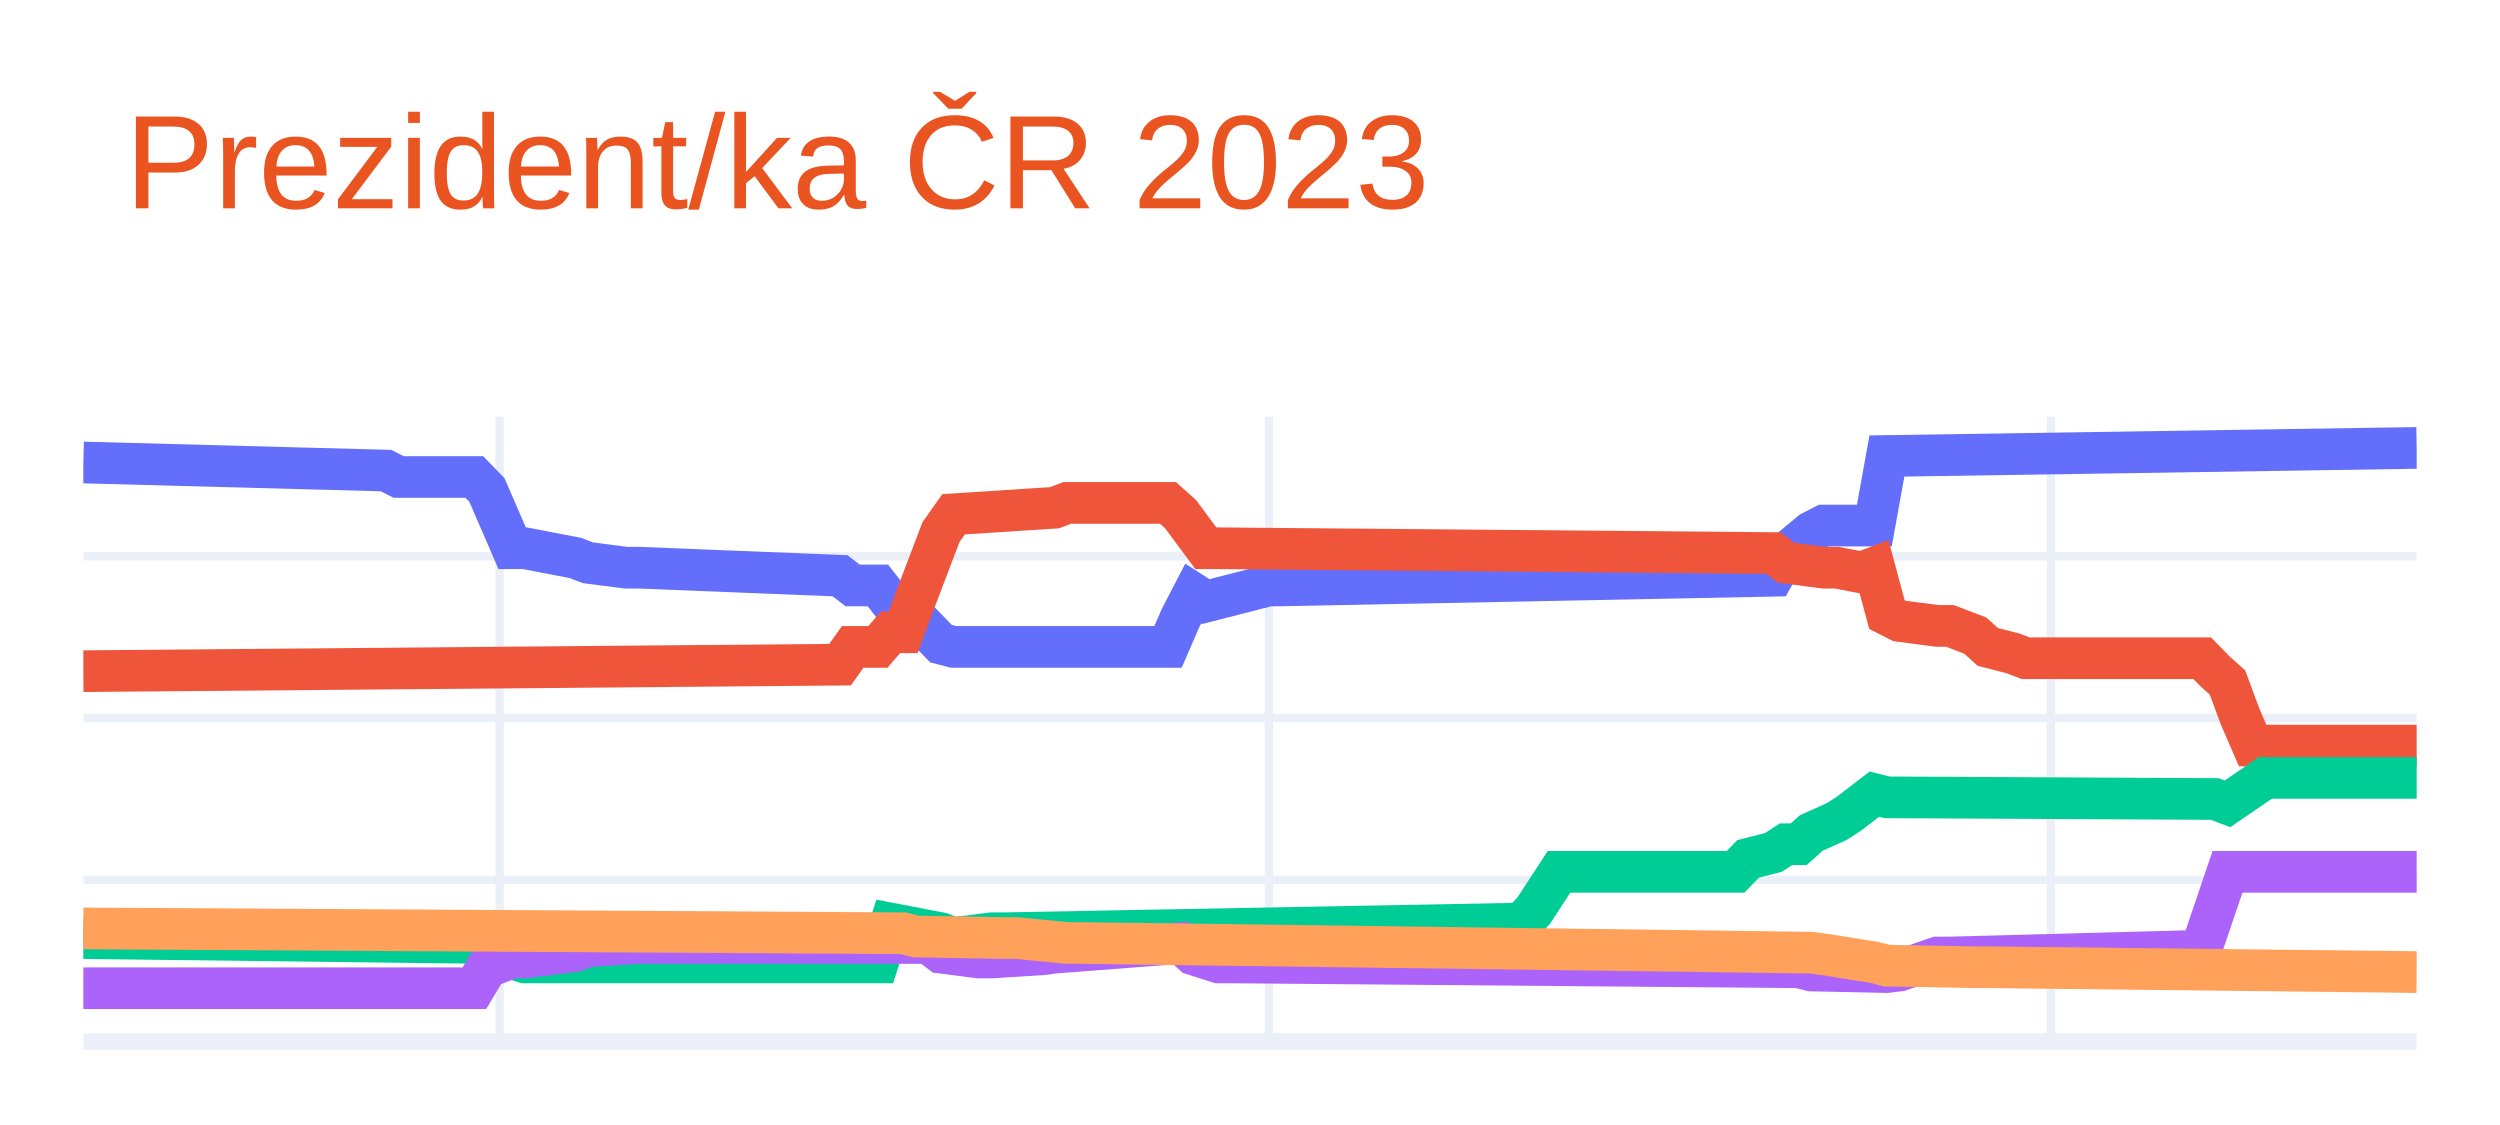
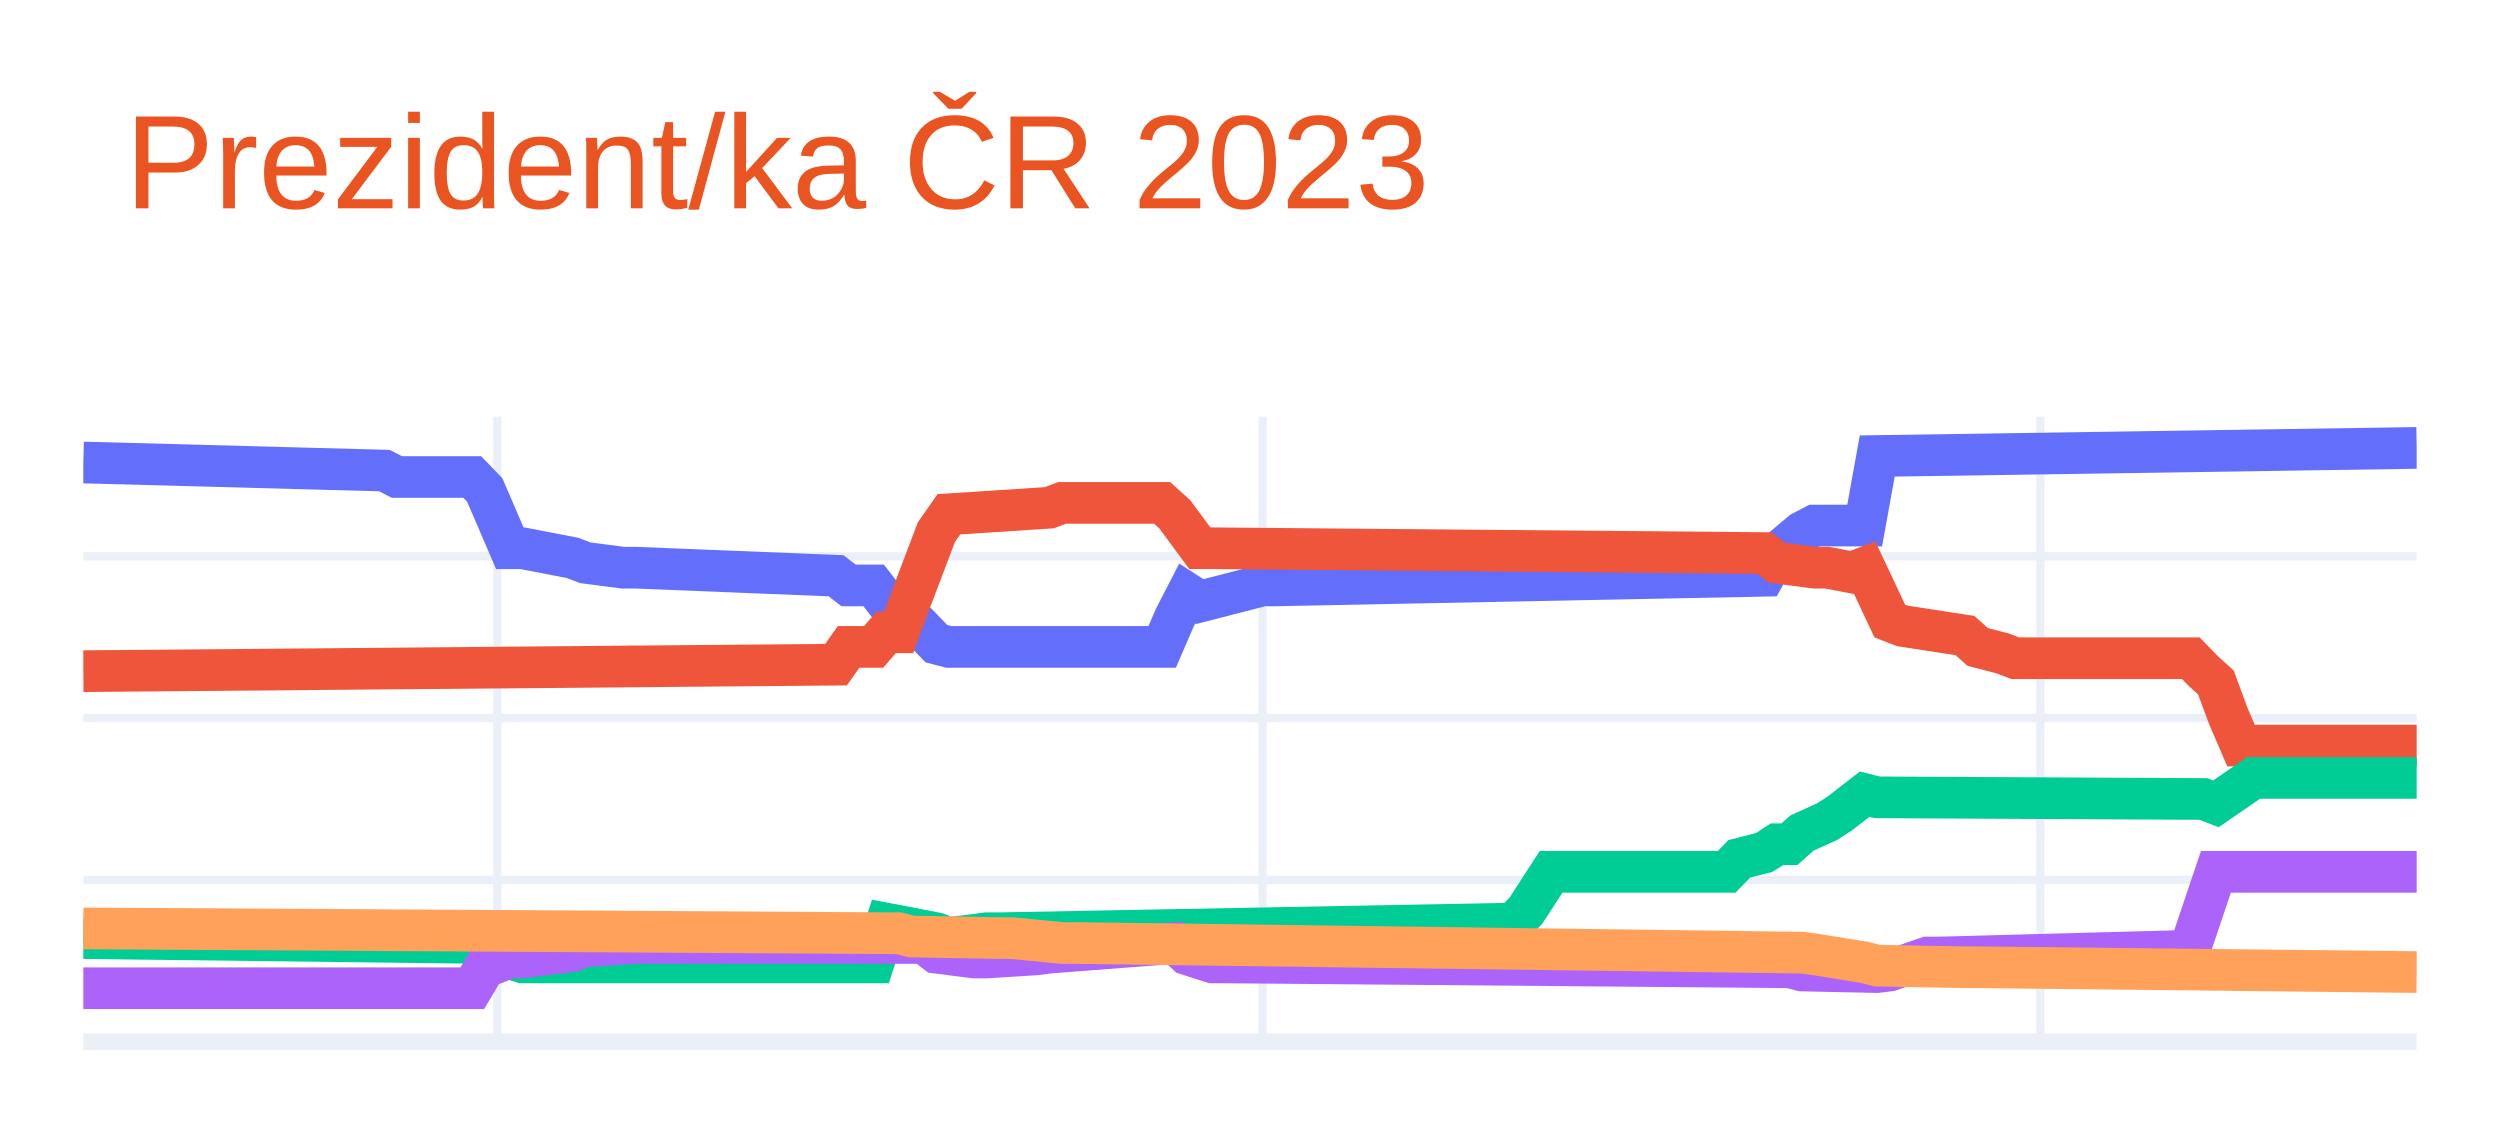
<svg xmlns="http://www.w3.org/2000/svg" class="main-svg" width="300" height="135" style="" viewBox="0 0 300 135">
  <rect x="0" y="0" width="300" height="135" style="fill: rgb(255, 255, 255); fill-opacity: 1;" />
-   <defs id="defs-73118a">
+   <defs id="defs-e6c2af">
    <g class="clips">
-       <clipPath id="clip73118axyplot" class="plotclip">
+       <clipPath id="clipe6c2afxyplot" class="plotclip">
        <rect width="280" height="75" />
      </clipPath>
-       <clipPath class="axesclip" id="clip73118ax">
+       <clipPath class="axesclip" id="clipe6c2afx">
        <rect x="10" y="0" width="280" height="135" />
      </clipPath>
-       <clipPath class="axesclip" id="clip73118ay">
+       <clipPath class="axesclip" id="clipe6c2afy">
        <rect x="0" y="50" width="300" height="75" />
      </clipPath>
-       <clipPath class="axesclip" id="clip73118axy">
+       <clipPath class="axesclip" id="clipe6c2afxy">
        <rect x="10" y="50" width="280" height="75" />
      </clipPath>
    </g>
    <g class="gradients" />
    <g class="patterns" />
  </defs>
  <g class="bglayer" />
  <g class="layer-below">
    <g class="imagelayer" />
    <g class="shapelayer" />
  </g>
  <g class="cartesianlayer">
    <g class="subplot xy">
      <g class="layer-subplot">
        <g class="shapelayer" />
        <g class="imagelayer" />
      </g>
      <g class="minor-gridlayer">
        <g class="x" />
        <g class="y" />
      </g>
      <g class="gridlayer">
        <g class="x">
-           <path class="xgrid crisp" transform="translate(59.95,0)" d="M0,50v75" style="stroke: rgb(235, 240, 248); stroke-opacity: 1; stroke-width: 1px;" />
-           <path class="xgrid crisp" transform="translate(152.27,0)" d="M0,50v75" style="stroke: rgb(235, 240, 248); stroke-opacity: 1; stroke-width: 1px;" />
-           <path class="xgrid crisp" transform="translate(246.11,0)" d="M0,50v75" style="stroke: rgb(235, 240, 248); stroke-opacity: 1; stroke-width: 1px;" />
+           <path class="xgrid crisp" transform="translate(59.68,0)" d="M0,50v75" style="stroke: rgb(235, 240, 248); stroke-opacity: 1; stroke-width: 1px;" />
+           <path class="xgrid crisp" transform="translate(151.51,0)" d="M0,50v75" style="stroke: rgb(235, 240, 248); stroke-opacity: 1; stroke-width: 1px;" />
+           <path class="xgrid crisp" transform="translate(244.84,0)" d="M0,50v75" style="stroke: rgb(235, 240, 248); stroke-opacity: 1; stroke-width: 1px;" />
        </g>
        <g class="y">
          <path class="ygrid crisp" transform="translate(0,105.59)" d="M10,0h280" style="stroke: rgb(235, 240, 248); stroke-opacity: 1; stroke-width: 1px;" />
          <path class="ygrid crisp" transform="translate(0,86.17)" d="M10,0h280" style="stroke: rgb(235, 240, 248); stroke-opacity: 1; stroke-width: 1px;" />
          <path class="ygrid crisp" transform="translate(0,66.76)" d="M10,0h280" style="stroke: rgb(235, 240, 248); stroke-opacity: 1; stroke-width: 1px;" />
        </g>
      </g>
      <g class="zerolinelayer">
        <path class="yzl zl crisp" transform="translate(0,125)" d="M10,0h280" style="stroke: rgb(235, 240, 248); stroke-opacity: 1; stroke-width: 2px;" />
      </g>
      <path class="xlines-below" />
      <path class="ylines-below" />
      <g class="overlines-below" />
      <g class="xaxislayer-below" />
      <g class="yaxislayer-below" />
      <g class="overaxes-below" />
-       <g class="plot" transform="translate(10,50)" clip-path="url(#clip73118axyplot)">
+       <g class="plot" transform="translate(10,50)" clip-path="url(#clipe6c2afxyplot)">
        <g class="scatterlayer mlayer">
-           <g class="trace scatter trace273ff9" style="stroke-miterlimit: 2; opacity: 1;">
+           <g class="trace scatter traceb3a6ef" style="stroke-miterlimit: 2; opacity: 1;">
            <g class="fills" />
            <g class="errorbars" />
            <g class="lines">
-               <path class="js-line" d="M0,5.5L36.32,6.47L37.84,7.24L46.92,7.24L48.43,8.8L51.46,15.79L52.97,15.79L59.03,16.95L60.54,17.53L65.08,18.12L66.59,18.12L90.81,19.09L92.32,20.25L95.35,20.25L96.86,22.19L98.38,22.19L99.89,24.13L102.92,27.24L104.43,27.63L130.16,27.63L131.68,24.13L133.19,21.22L134.7,22.19L142.27,20.25L143.78,20.25L202.81,19.09L204.32,16.37L207.35,13.85L208.86,13.07L214.92,13.07L216.43,4.72L280,3.75" style="vector-effect: non-scaling-stroke; fill: none; stroke: rgb(99, 110, 250); stroke-opacity: 1; stroke-width: 5px; opacity: 1;" />
+               <path class="js-line" d="M0,5.5L36.13,6.47L37.63,7.24L46.67,7.24L48.17,8.8L51.18,15.79L52.69,15.79L58.71,16.95L60.22,17.53L64.73,18.12L66.24,18.12L90.32,19.09L91.83,20.25L94.84,20.25L96.34,22.19L97.85,22.19L99.35,24.13L102.37,27.24L103.87,27.63L129.46,27.63L130.97,24.13L132.47,21.22L133.98,22.19L141.51,20.25L143.01,20.25L201.72,19.09L203.23,16.37L206.24,13.85L207.74,13.07L213.76,13.07L215.27,4.72L280,3.75" style="vector-effect: non-scaling-stroke; fill: none; stroke: rgb(99, 110, 250); stroke-opacity: 1; stroke-width: 5px; opacity: 1;" />
            </g>
            <g class="points" />
            <g class="text" />
          </g>
-           <g class="trace scatter trace5f1f2b" style="stroke-miterlimit: 2; opacity: 1;">
+           <g class="trace scatter trace8d4bcd" style="stroke-miterlimit: 2; opacity: 1;">
            <g class="fills" />
            <g class="errorbars" />
            <g class="lines">
-               <path class="js-line" d="M0,30.54L90.81,29.76L92.32,27.63L95.35,27.63L96.86,25.88L98.38,25.88L99.89,21.81L102.92,13.85L104.43,11.71L116.54,10.93L118.05,10.35L130.16,10.35L131.68,11.71L134.7,15.79L136.22,15.79L202.81,16.37L204.32,17.53L208.86,18.12L210.38,18.12L213.41,18.7L214.92,18.12L216.43,23.75L217.95,24.52L222.49,25.11L224,25.11L227.03,26.27L228.54,27.63L231.57,28.41L233.08,28.99L254.27,28.99L255.78,30.54L257.3,31.9L258.81,35.98L260.32,39.47L261.84,39.47L280,39.47" style="vector-effect: non-scaling-stroke; fill: none; stroke: rgb(239, 85, 59); stroke-opacity: 1; stroke-width: 5px; opacity: 1;" />
+               <path class="js-line" d="M0,30.54L90.32,29.76L91.83,27.63L94.84,27.63L96.34,25.88L97.85,25.88L99.35,21.81L102.37,13.85L103.87,11.71L115.91,10.93L117.42,10.35L129.46,10.35L130.97,11.71L133.98,15.79L135.48,15.79L201.72,16.37L203.23,17.53L207.74,18.12L209.25,18.12L212.26,18.7L213.76,18.12L216.77,24.52L218.28,25.11L225.81,26.27L227.31,27.63L230.32,28.41L231.83,28.99L252.9,28.99L254.41,30.54L255.91,31.9L257.42,35.98L258.92,39.47L260.43,39.47L280,39.47" style="vector-effect: non-scaling-stroke; fill: none; stroke: rgb(239, 85, 59); stroke-opacity: 1; stroke-width: 5px; opacity: 1;" />
            </g>
            <g class="points" />
            <g class="text" />
          </g>
-           <g class="trace scatter tracebf7e8d" style="stroke-miterlimit: 2; opacity: 1;">
+           <g class="trace scatter trace4abc57" style="stroke-miterlimit: 2; opacity: 1;">
            <g class="fills" />
            <g class="errorbars" />
            <g class="lines">
-               <path class="js-line" d="M0,62.57L48.43,63.16L49.95,64.52L52.97,65.49L54.49,65.49L95.35,65.49L96.86,60.83L102.92,61.99L104.43,62.57L108.97,61.99L110.49,61.99L172.54,60.83L174.05,59.27L177.08,54.62L178.59,54.62L198.27,54.62L199.78,53.06L202.81,52.29L204.32,51.31L205.84,51.31L207.35,49.96L210.38,48.6L211.89,47.63L214.92,45.3L216.43,45.68L255.78,45.88L257.3,46.46L261.84,43.35L263.35,43.35L280,43.35" style="vector-effect: non-scaling-stroke; fill: none; stroke: rgb(0, 204, 150); stroke-opacity: 1; stroke-width: 5px; opacity: 1;" />
+               <path class="js-line" d="M0,62.57L48.17,63.16L49.68,64.52L52.69,65.49L54.19,65.49L94.84,65.49L96.34,60.83L102.37,61.99L103.87,62.57L108.39,61.99L109.89,61.99L171.61,60.83L173.12,59.27L176.13,54.62L177.63,54.62L197.2,54.62L198.71,53.06L201.72,52.29L203.23,51.31L204.73,51.31L206.24,49.96L209.25,48.6L210.75,47.63L213.76,45.3L215.27,45.68L254.41,45.88L255.91,46.46L260.43,43.35L261.94,43.35L280,43.35" style="vector-effect: non-scaling-stroke; fill: none; stroke: rgb(0, 204, 150); stroke-opacity: 1; stroke-width: 5px; opacity: 1;" />
            </g>
            <g class="points" />
            <g class="text" />
          </g>
-           <g class="trace scatter trace2e7b3b" style="stroke-miterlimit: 2; opacity: 1;">
+           <g class="trace scatter trace53ef6c" style="stroke-miterlimit: 2; opacity: 1;">
            <g class="fills" />
            <g class="errorbars" />
            <g class="lines">
-               <path class="js-line" d="M0,68.59L46.92,68.59L48.43,66.07L51.46,64.9L52.97,64.9L59.03,64.13L60.54,63.55L66.59,63.16L68.11,63.16L101.41,63.16L102.92,64.32L107.46,64.9L108.97,64.9L115.03,64.52L116.54,64.32L131.68,63.16L133.19,64.52L136.22,65.49L137.73,65.49L205.84,66.07L207.35,66.46L216.43,66.65L217.95,66.46L222.49,64.9L224,64.9L252.76,64.13L254.27,63.55L257.3,54.62L258.81,54.62L280,54.62" style="vector-effect: non-scaling-stroke; fill: none; stroke: rgb(171, 99, 250); stroke-opacity: 1; stroke-width: 5px; opacity: 1;" />
+               <path class="js-line" d="M0,68.59L46.67,68.59L48.17,66.07L51.18,64.9L52.69,64.9L58.71,64.13L60.22,63.55L66.24,63.16L67.74,63.16L100.86,63.16L102.37,64.32L106.88,64.9L108.39,64.9L114.41,64.52L115.91,64.32L130.97,63.16L132.47,64.52L135.48,65.49L136.99,65.49L204.73,66.07L206.24,66.46L215.27,66.65L216.77,66.46L221.29,64.9L222.8,64.9L251.4,64.13L252.9,63.55L255.91,54.62L257.42,54.62L280,54.62" style="vector-effect: non-scaling-stroke; fill: none; stroke: rgb(171, 99, 250); stroke-opacity: 1; stroke-width: 5px; opacity: 1;" />
            </g>
            <g class="points" />
            <g class="text" />
          </g>
-           <g class="trace scatter trace590348" style="stroke-miterlimit: 2; opacity: 1;">
+           <g class="trace scatter trace3e5ad6" style="stroke-miterlimit: 2; opacity: 1;">
            <g class="fills" />
            <g class="errorbars" />
            <g class="lines">
-               <path class="js-line" d="M0,61.41L98.38,61.99L99.89,62.38L110.49,62.57L112,62.57L118.05,63.16L119.57,63.16L207.35,64.32L208.86,64.52L214.92,65.49L216.43,65.88L227.03,66.07L228.54,66.07L280,66.65" style="vector-effect: non-scaling-stroke; fill: none; stroke: rgb(255, 161, 90); stroke-opacity: 1; stroke-width: 5px; opacity: 1;" />
+               <path class="js-line" d="M0,61.41L97.85,61.99L99.35,62.38L109.89,62.57L111.4,62.57L117.42,63.16L118.92,63.16L206.24,64.32L207.74,64.52L213.76,65.49L215.27,65.88L225.81,66.07L227.31,66.07L280,66.65" style="vector-effect: non-scaling-stroke; fill: none; stroke: rgb(255, 161, 90); stroke-opacity: 1; stroke-width: 5px; opacity: 1;" />
            </g>
            <g class="points" />
            <g class="text" />
          </g>
        </g>
      </g>
      <g class="overplot" />
      <path class="xlines-above crisp" d="M0,0" style="fill: none;" />
      <path class="ylines-above crisp" d="M0,0" style="fill: none;" />
      <g class="overlines-above" />
      <g class="xaxislayer-above" />
      <g class="yaxislayer-above" />
      <g class="overaxes-above" />
    </g>
  </g>
  <g class="polarlayer" />
  <g class="smithlayer" />
  <g class="ternarylayer" />
  <g class="geolayer" />
  <g class="funnelarealayer" />
  <g class="pielayer" />
  <g class="iciclelayer" />
  <g class="treemaplayer" />
  <g class="sunburstlayer" />
  <g class="glimages" />
-   <defs id="topdefs-73118a">
+   <defs id="topdefs-e6c2af">
    <g class="clips" />
  </defs>
  <g class="layer-above">
    <g class="imagelayer" />
    <g class="shapelayer" />
  </g>
  <g class="infolayer">
    <g class="g-gtitle">
      <text class="gtitle" x="15" y="25" text-anchor="start" dy="0em" style="font-family: Ubuntu, verdana, arial, sans-serif; font-size: 16px; fill: rgb(233, 84, 32); opacity: 1; font-weight: normal; white-space: pre;">Prezident/ka ČR 2023</text>
    </g>
    <g class="g-xtitle" />
    <g class="g-ytitle" />
  </g>
</svg>
